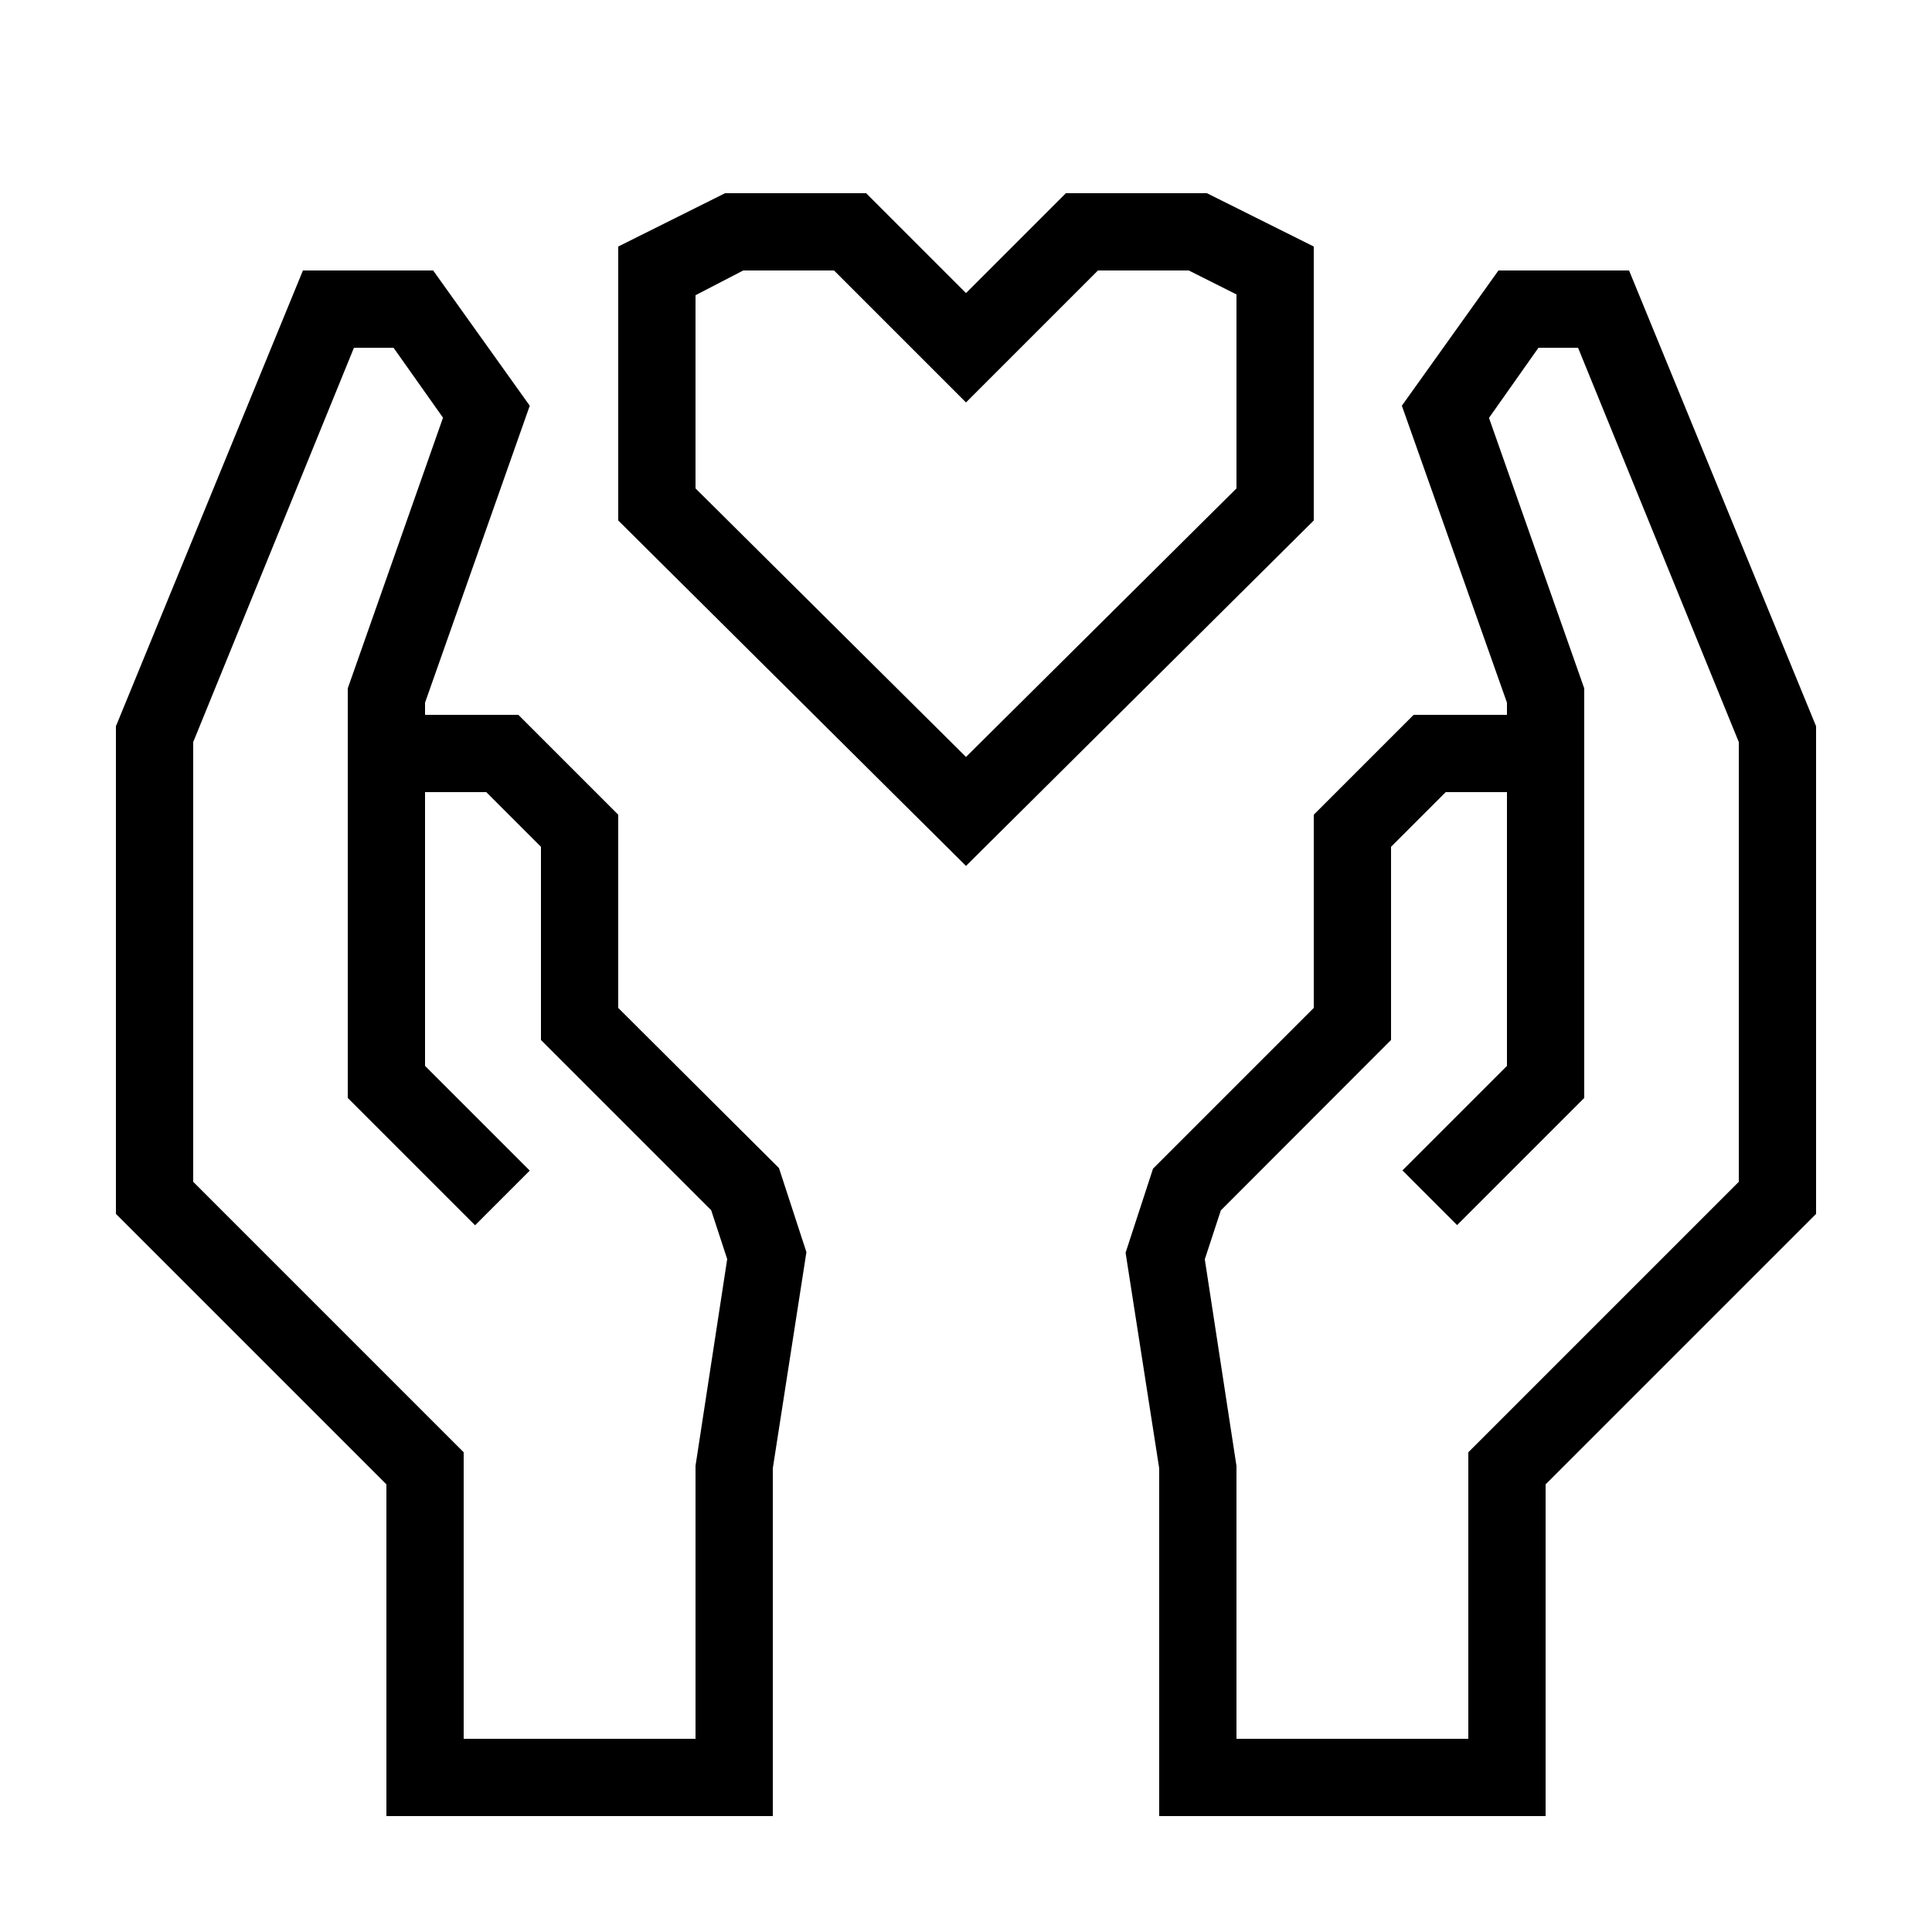
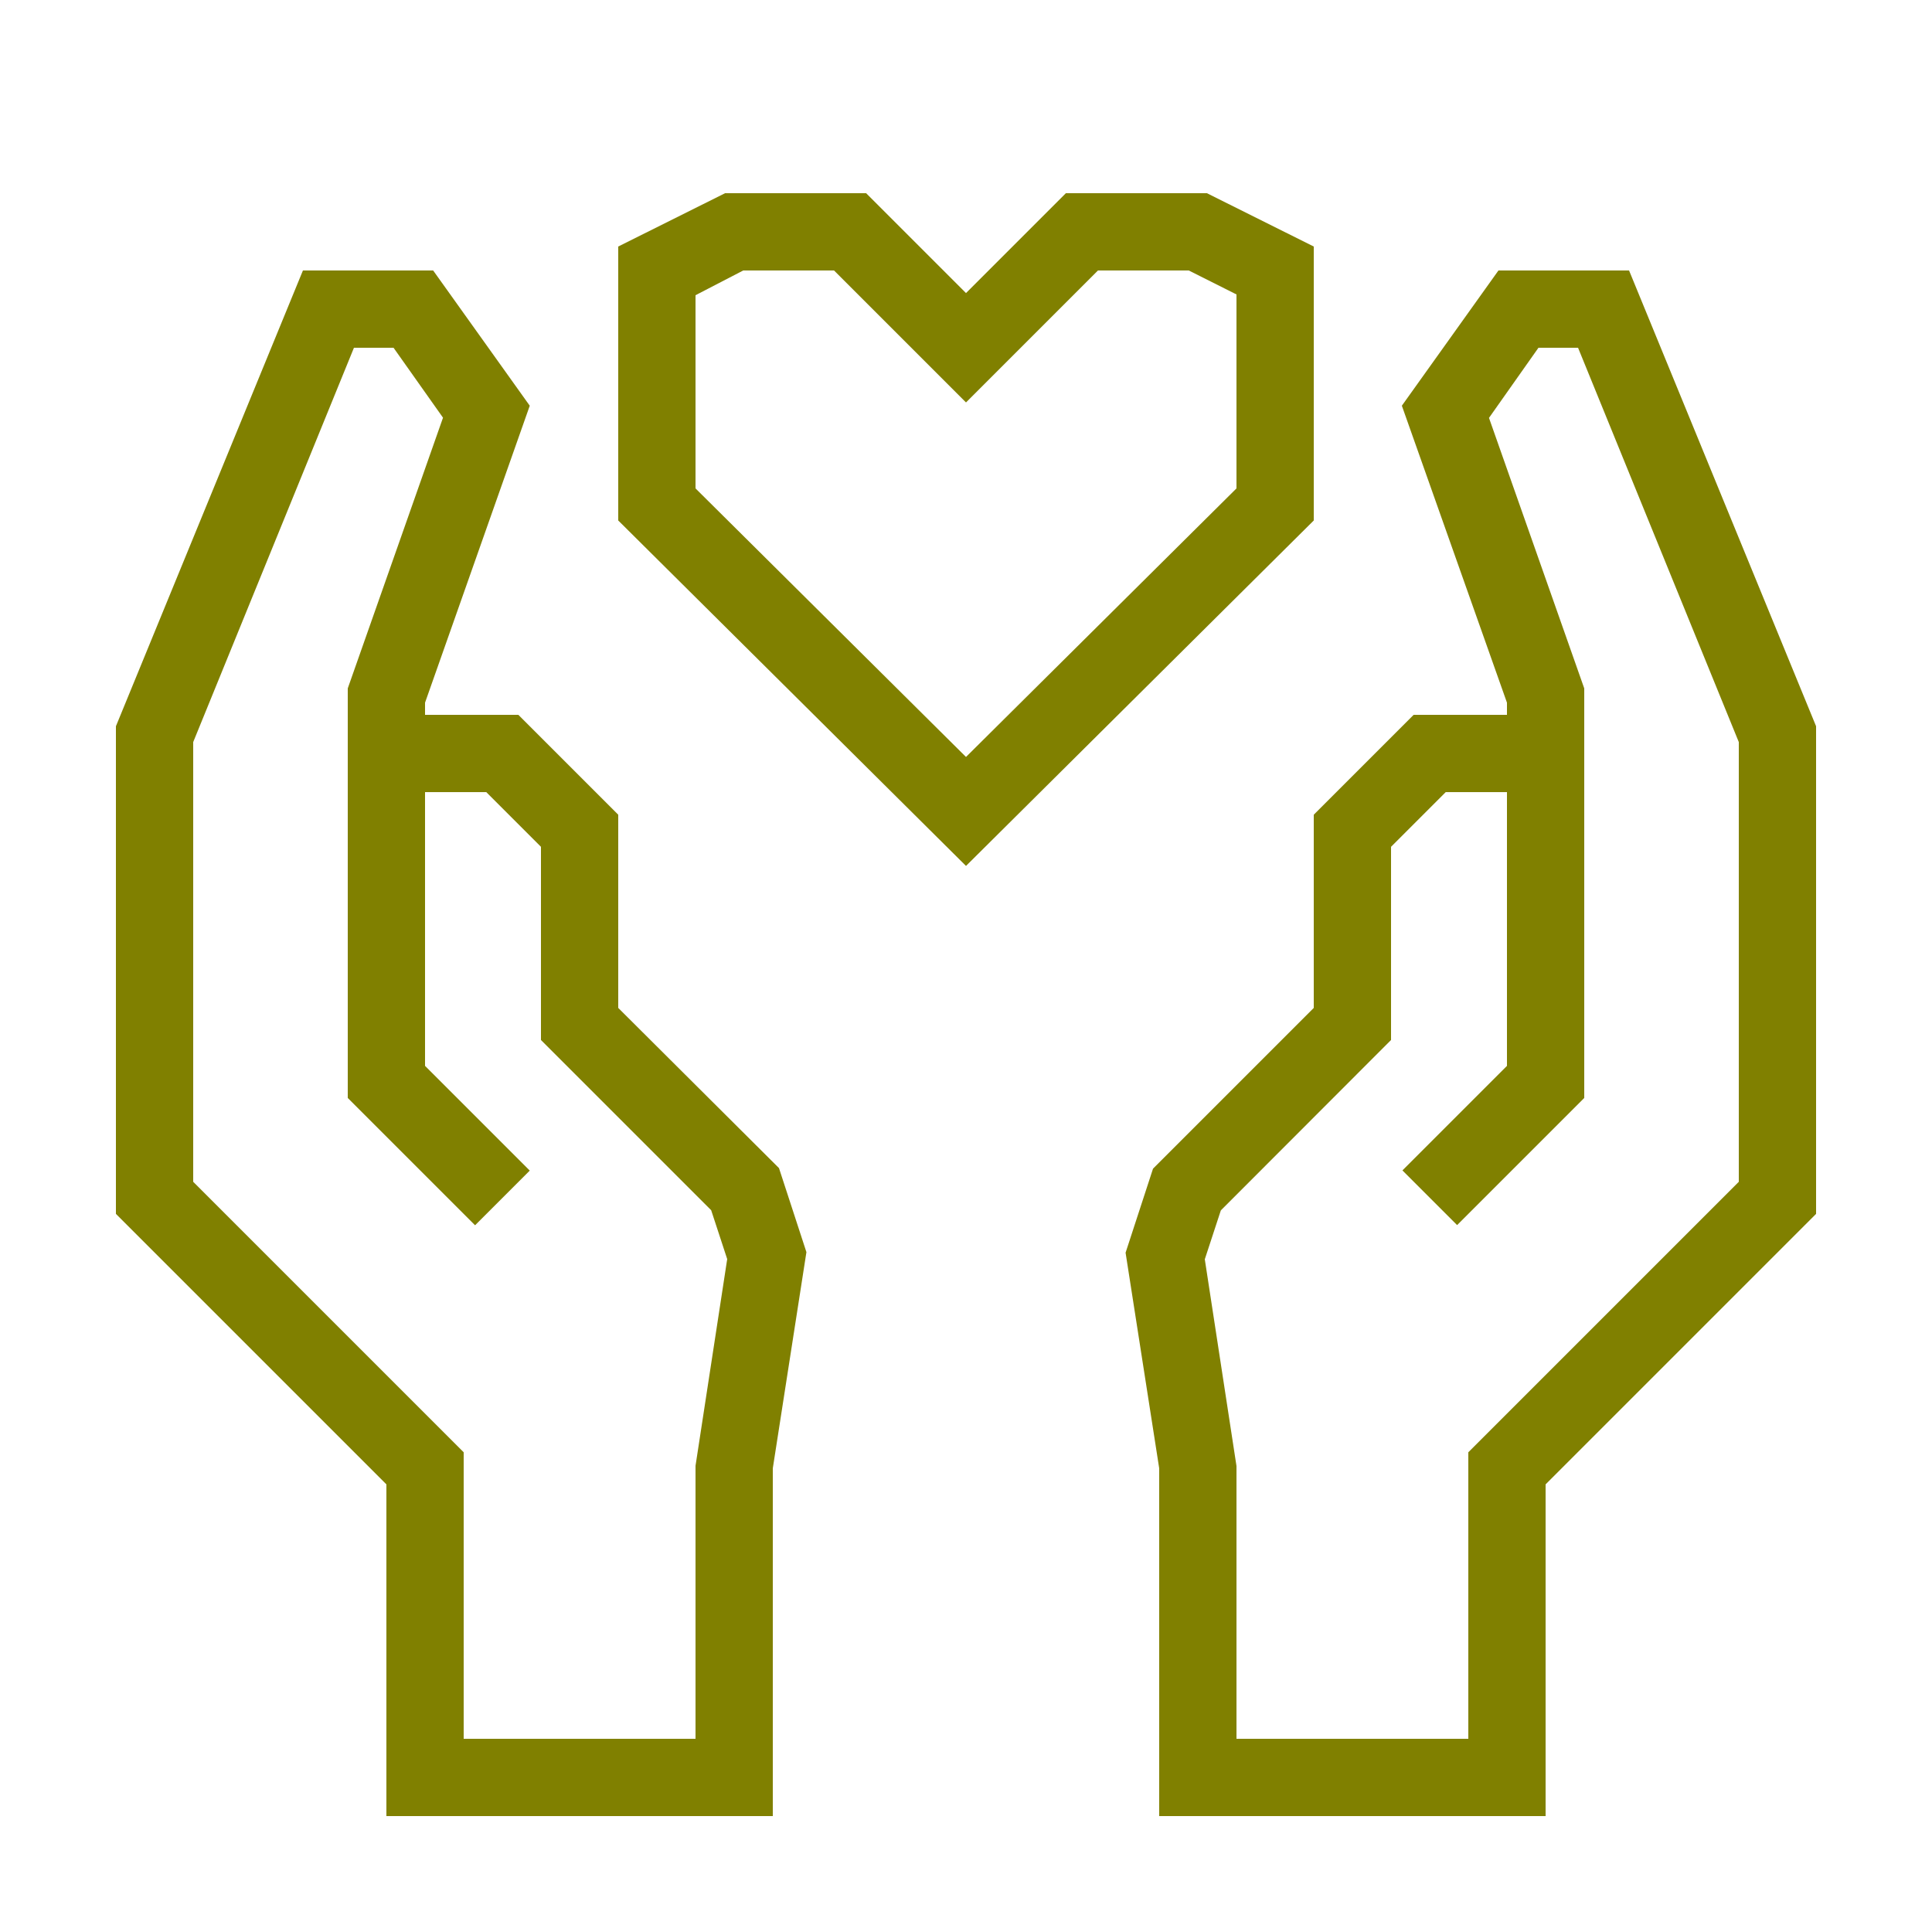
- <svg xmlns="http://www.w3.org/2000/svg" data-name="Warstwa 1" viewBox="0 0 100 100" x="0px" y="0px" style="fill:undefined">
+ <svg xmlns="http://www.w3.org/2000/svg" data-name="Warstwa 1" viewBox="0 0 100 100" x="0px" y="0px" style="fill:olive">
  <path d="M84.32,14H77.56l-5,7L78,36.37V37H73.17L68,42.17v10l-8.32,8.32-1.42,4.35L60,76V94H80V76.83l14-14V37.59ZM90,61.17l-14,14V90H64V75.88l-1.64-10.7.83-2.53L72,53.83v-10L74.83,41H78V55.17l-5.41,5.41,2.83,2.83L82,56.83V35.63l-4.93-14L79.63,18h2.05L90,38.41Z" />
  <path d="M32,52.17v-10L26.83,37H22v-.63L27.42,21l-5-7H15.68L6,37.59V62.83l14,14V94H40V76l1.74-11.19-1.42-4.35Zm4,23.7V90H24V75.17l-14-14V38.41L18.32,18h2.05l2.56,3.62L18,35.63V56.83l6.59,6.59,2.83-2.83L22,55.17V41h3.17L28,43.83v10l8.81,8.81.83,2.53Z" />
  <path d="M68,12.76,62.47,10h-7.3L50,15.17,44.83,10h-7.3L32,12.76V26.94L50,44.82,68,26.94ZM64,25.28,50,39.18,36,25.28v-10L38.47,14h4.7L50,20.83,56.83,14h4.7L64,15.24Z" />
</svg>
